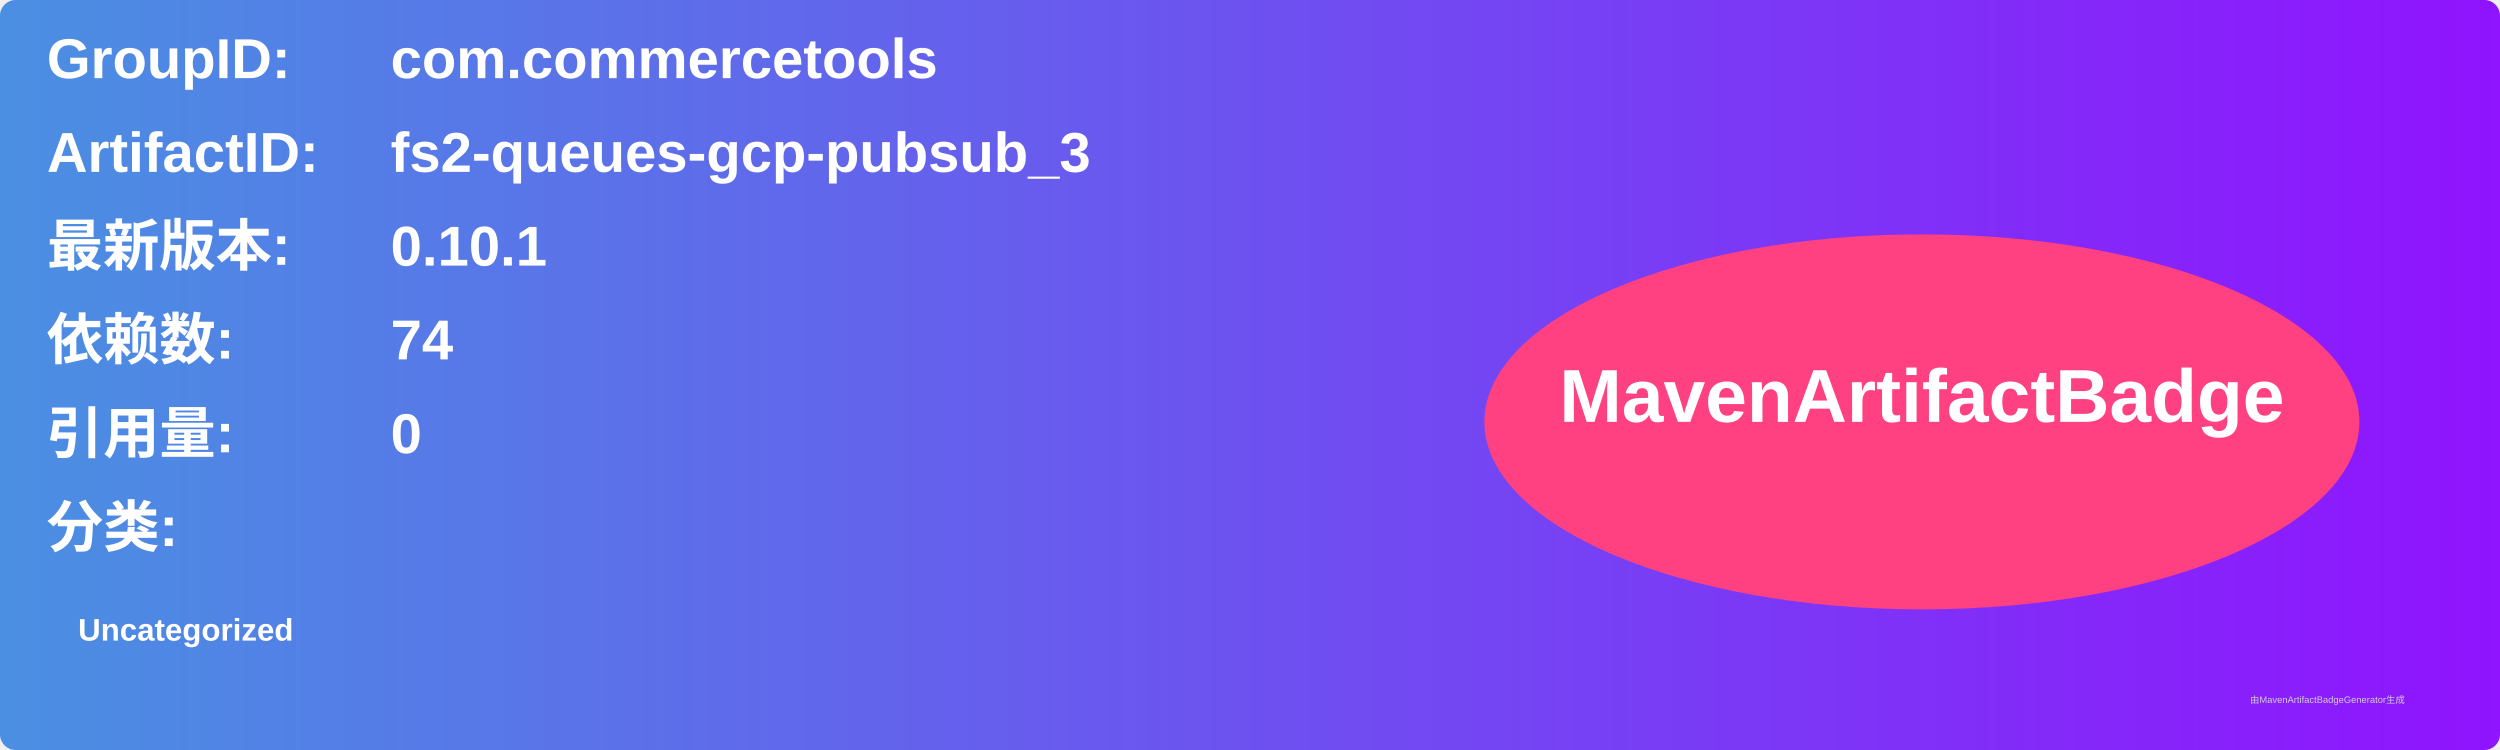
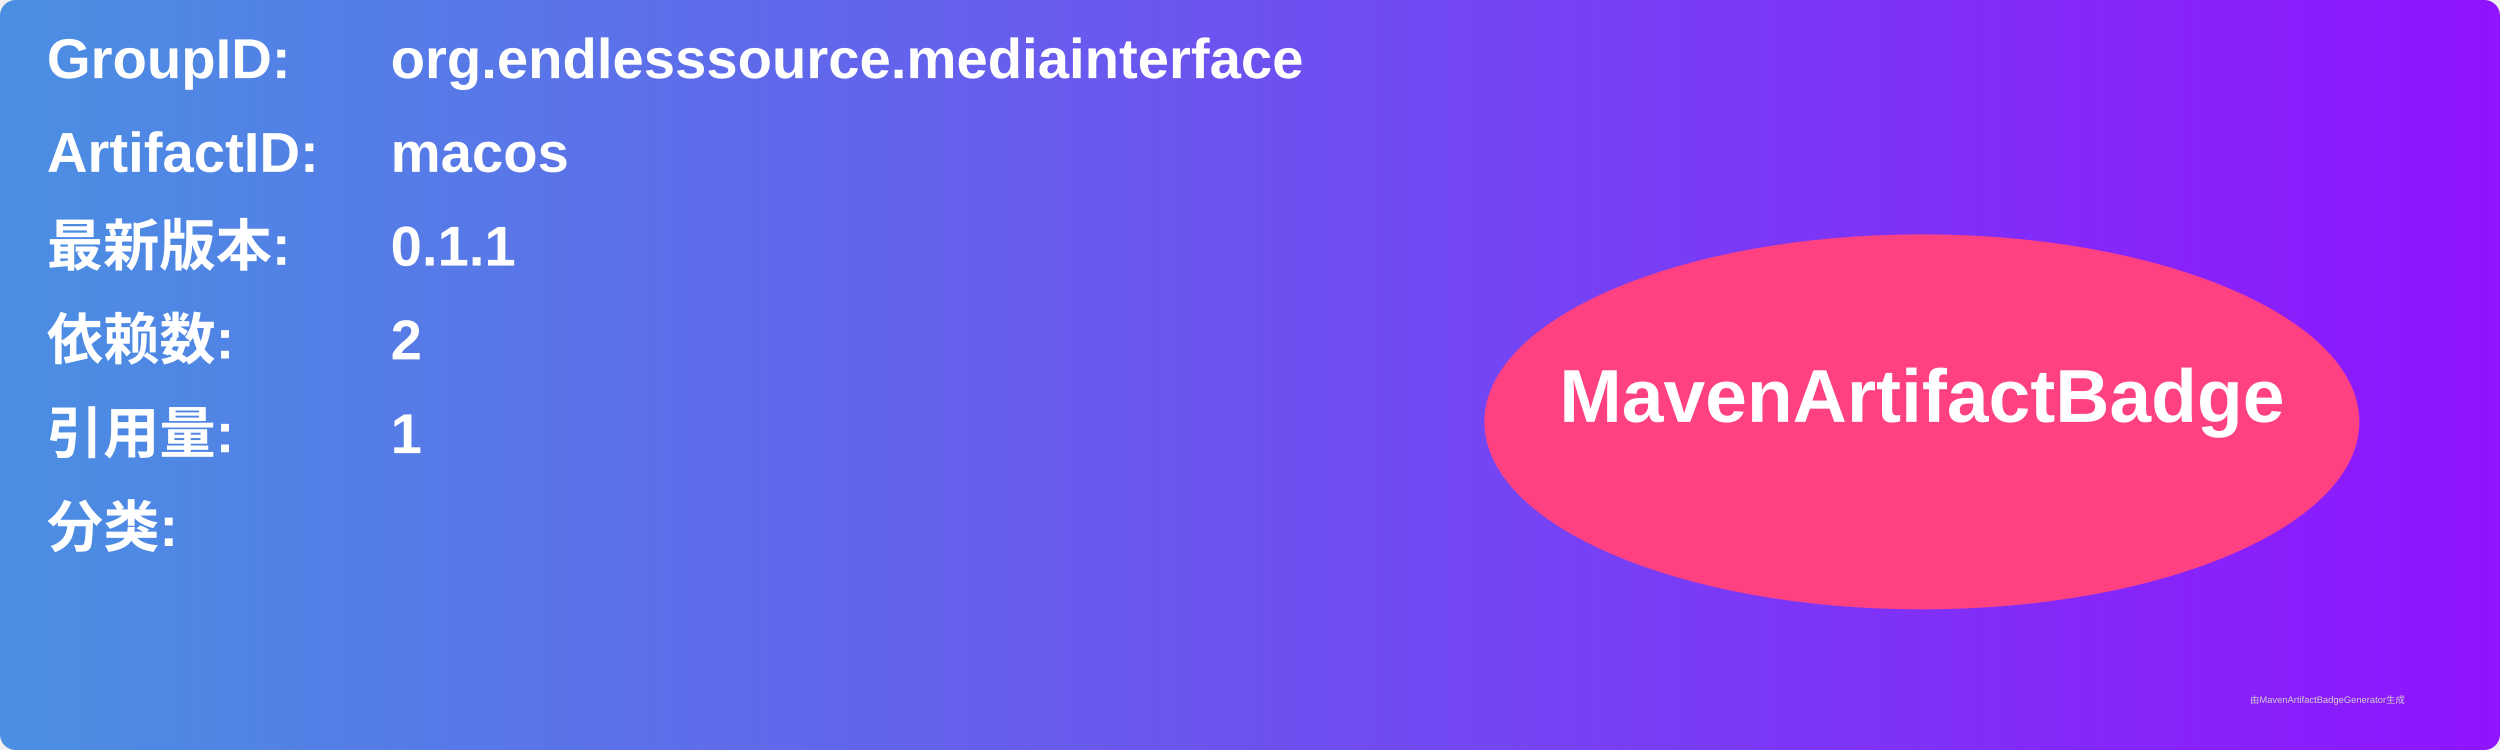
<svg xmlns="http://www.w3.org/2000/svg" width="800" height="240" viewBox="0 0 800 240">
  <linearGradient id="grad" x1="0%" y1="0%" x2="100%" y2="0%">
    <stop offset="0%" stop-color="#4a90e2" />
    <stop offset="100%" stop-color="#9013fe" />
  </linearGradient>
  <rect width="100%" height="100%" rx="5" ry="5" fill="url(#grad)" />
  <g transform="translate(15, 15)">
    <text x="0" y="10" font-family="Arial" font-size="18" fill="white" font-weight="bold" width="260">GroupID:</text>
-     <text x="110" y="10" font-family="Arial" font-size="18" fill="white" font-weight="bold" width="460">com.commercetools</text>
+     <text x="110" y="10" font-family="Arial" font-size="18" fill="white" font-weight="bold" width="460">org.endlesssource.mediainterface</text>
    <text x="0" y="40" font-family="Arial" font-size="18" fill="white" font-weight="bold" width="260">ArtifactID:</text>
-     <text x="110" y="40" font-family="Arial" font-size="18" fill="white" font-weight="bold" width="460">fs2-queues-gcp-pubsub_3</text>
+     <text x="110" y="40" font-family="Arial" font-size="18" fill="white" font-weight="bold" width="460">macos</text>
    <text x="0" y="70" font-family="Arial" font-size="18" fill="white" font-weight="bold">最新版本:</text>
    <text x="110" y="70" font-family="Arial" font-size="18" fill="white" font-weight="bold">
-       <tspan font-weight="bold">0.10.1</tspan>
+       <tspan font-weight="bold">0.1.1</tspan>
    </text>
    <text x="0" y="100" font-family="Arial" font-size="18" fill="white" font-weight="bold">依赖数: </text>
    <text x="110" y="100" font-family="Arial" font-size="18" fill="white">
-       <tspan font-weight="bold">74</tspan>
+       <tspan font-weight="bold">2</tspan>
    </text>
    <text x="0" y="130" font-family="Arial" font-size="18" fill="white" font-weight="bold">引用量: </text>
    <text x="110" y="130" font-family="Arial" font-size="18" fill="white">
-       <tspan font-weight="bold">0</tspan>
+       <tspan font-weight="bold">1</tspan>
    </text>
    <text x="0" y="160" font-family="Arial" font-size="18" fill="white" font-weight="bold">分类:</text>
    <text x="10" y="190" font-family="Arial" font-size="10" fill="white">
-       <tspan font-weight="bold">Uncategorized</tspan>
+       <tspan font-weight="bold" />
    </text>
    <ellipse cx="600" cy="120" rx="140" ry="60" fill="#ff4081" />
    <text x="600" y="120" text-anchor="middle" font-family="Arial" font-size="24" fill="white" font-weight="bold">MavenArtifactBadge</text>
  </g>
  <text x="720" y="225" font-family="Arial" font-size="3" fill="#d0d0d0">由MavenArtifactBadgeGenerator生成</text>
</svg>
